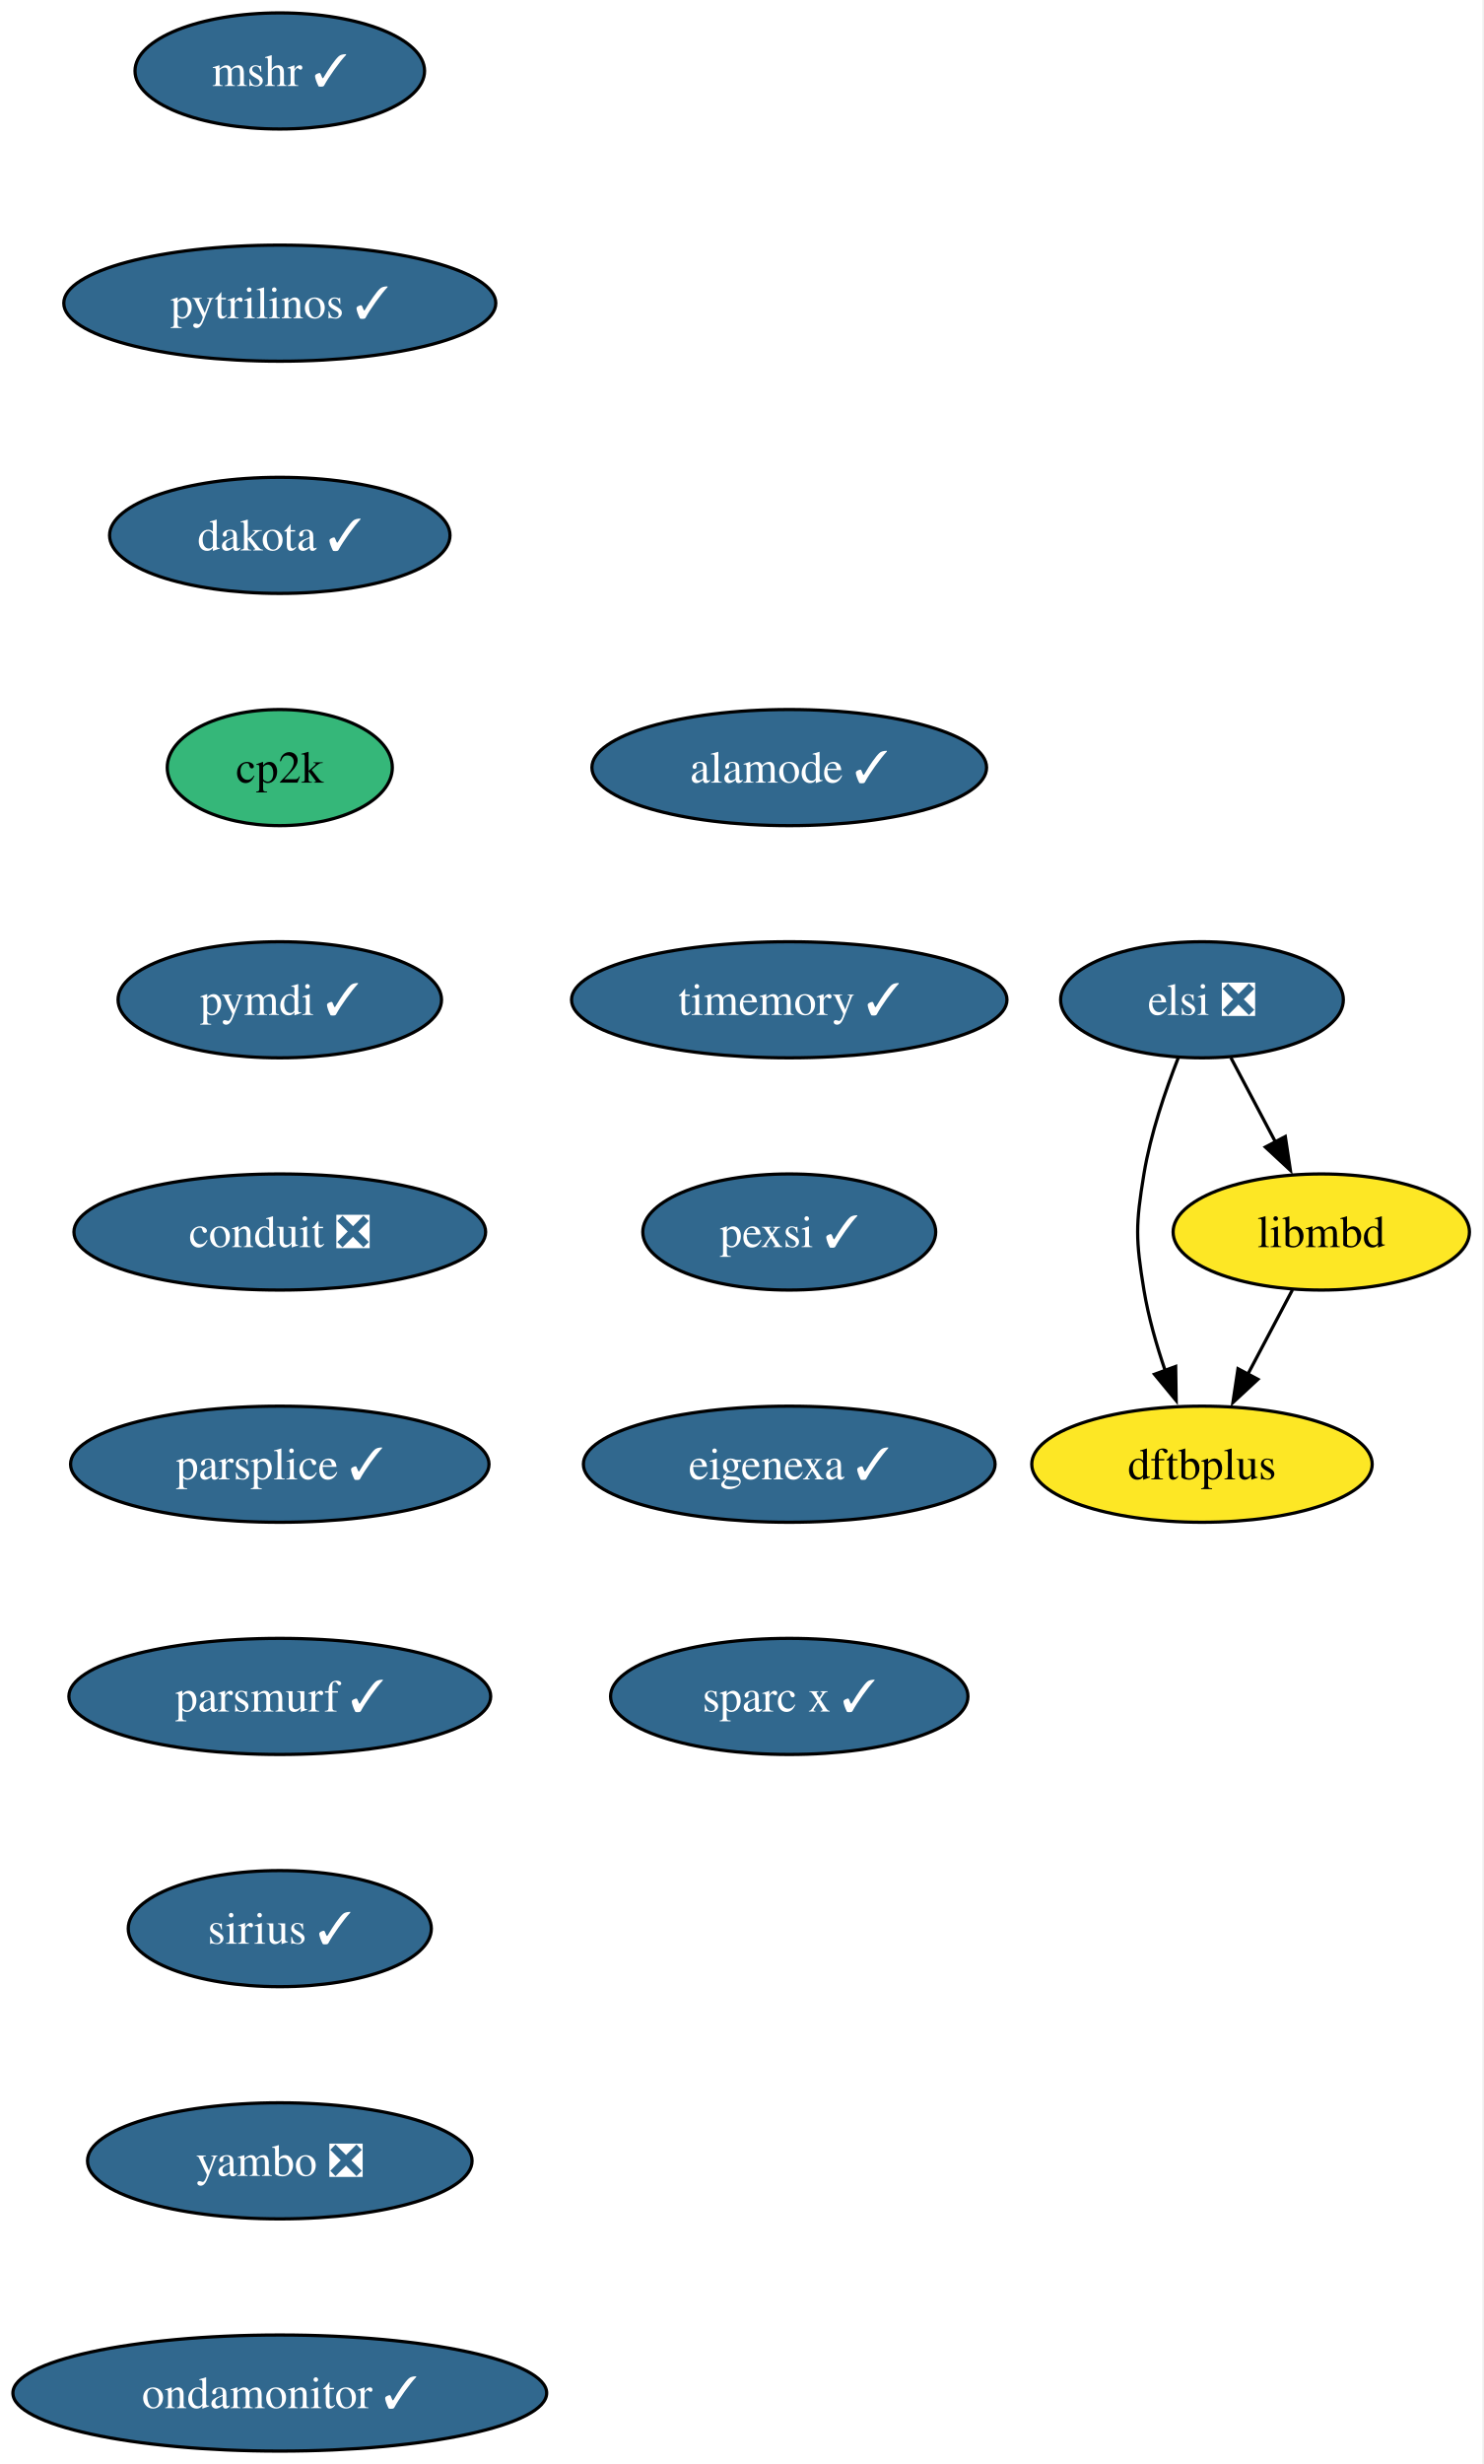
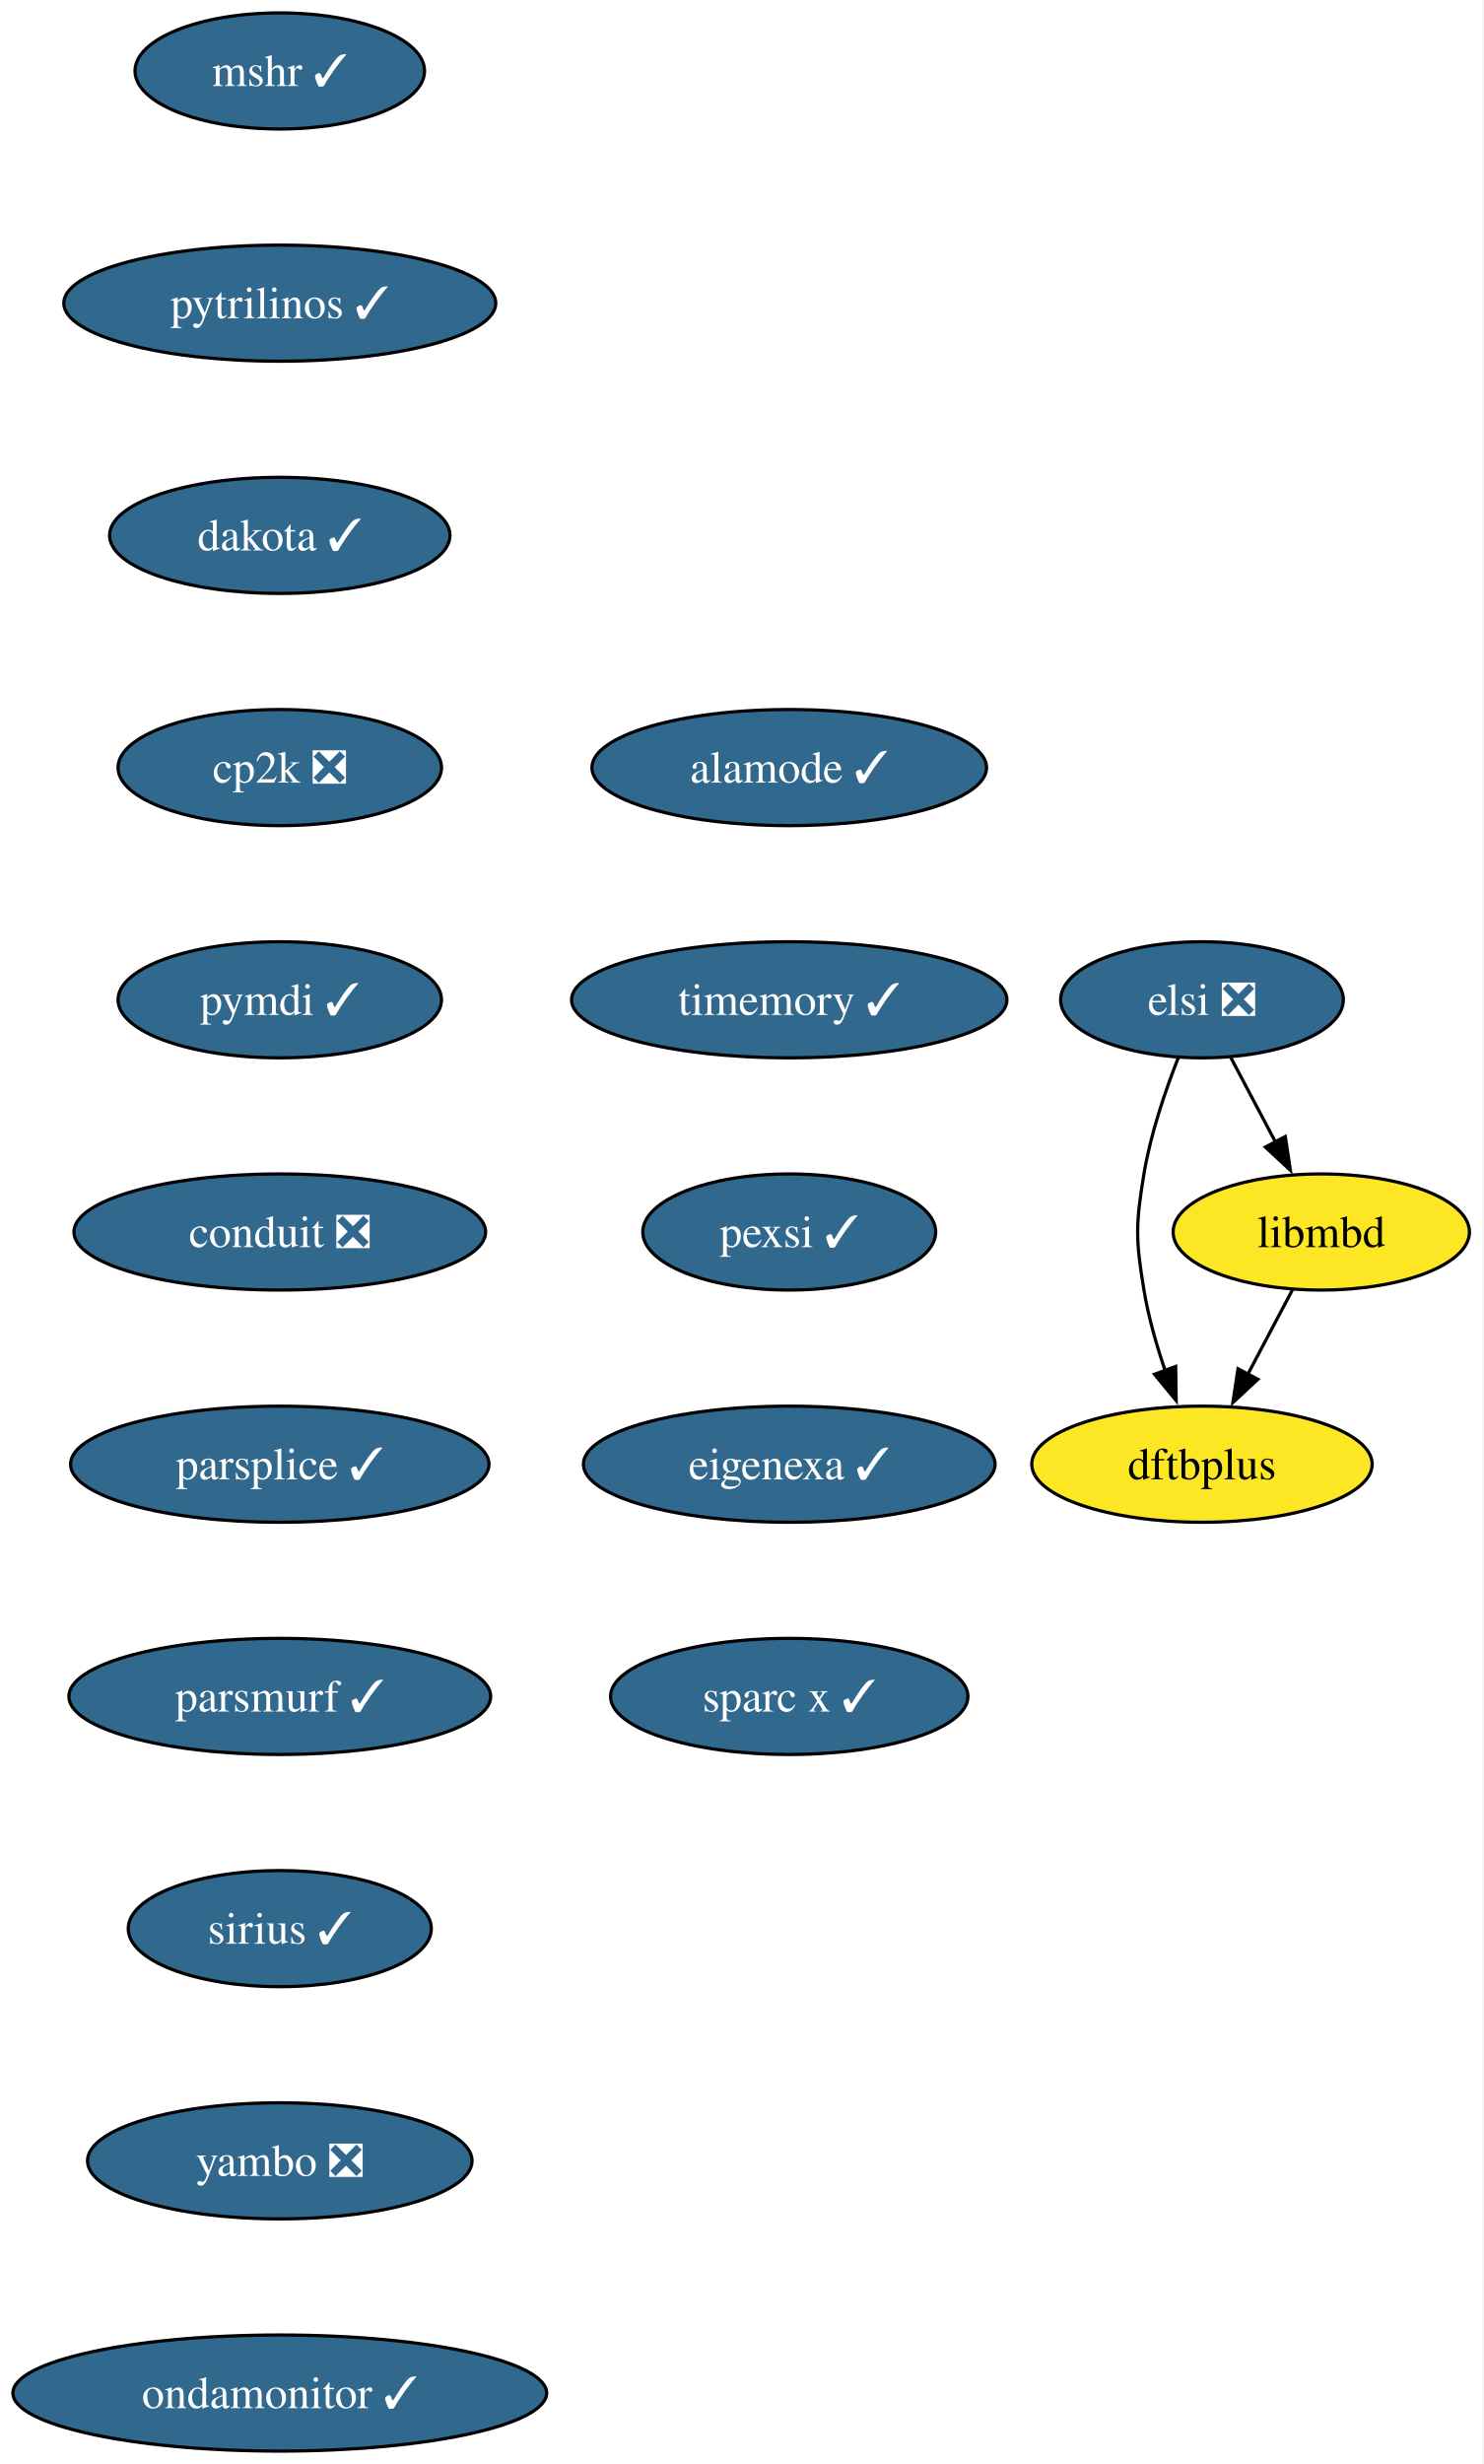
<svg xmlns="http://www.w3.org/2000/svg" xmlns:xlink="http://www.w3.org/1999/xlink" width="460pt" height="764pt" viewBox="0.00 0.00 460.00 764.00">
  <g id="graph0" class="graph" transform="scale(1 1) rotate(0) translate(4 760)">
    <polygon fill="white" stroke="none" points="-4,4 -4,-760 455.72,-760 455.72,4 -4,4" />
    <g id="node1" class="node">
      <g id="a_node1">
        <a xlink:href="https://github.com/conda-forge/mshr-feedstock/pull/37" xlink:title="mshr ✓">
          <ellipse fill="#31688e" stroke="black" cx="82.77" cy="-738" rx="44.9" ry="18" />
          <text xml:space="preserve" text-anchor="middle" x="82.77" y="-733.33" font-family="Times,serif" font-size="14.00" fill="white">mshr ✓</text>
        </a>
      </g>
    </g>
    <g id="node2" class="node">
      <g id="a_node2">
        <a xlink:href="https://github.com/conda-forge/pytrilinos-feedstock/pull/56" xlink:title="pytrilinos ✓">
          <ellipse fill="#31688e" stroke="black" cx="82.77" cy="-666" rx="66.99" ry="18" />
          <text xml:space="preserve" text-anchor="middle" x="82.77" y="-661.33" font-family="Times,serif" font-size="14.00" fill="white">pytrilinos ✓</text>
        </a>
      </g>
    </g>
    <g id="node3" class="node">
      <g id="a_node3">
        <a xlink:href="https://github.com/conda-forge/dakota-feedstock/pull/49" xlink:title="dakota ✓">
          <ellipse fill="#31688e" stroke="black" cx="82.77" cy="-594" rx="52.79" ry="18" />
          <text xml:space="preserve" text-anchor="middle" x="82.77" y="-589.33" font-family="Times,serif" font-size="14.00" fill="white">dakota ✓</text>
        </a>
      </g>
    </g>
    <g id="node4" class="node">
      <g id="a_node4">
-         <a xlink:href="https://github.com/conda-forge/cp2k-feedstock" xlink:title="cp2k">
-           <ellipse fill="#35b779" stroke="black" cx="82.77" cy="-522" rx="34.9" ry="18" />
-           <text xml:space="preserve" text-anchor="middle" x="82.77" y="-517.33" font-family="Times,serif" font-size="14.00">cp2k</text>
+         <a xlink:href="https://github.com/conda-forge/cp2k-feedstock/pull/61" xlink:title="cp2k ❎">
+           <ellipse fill="#31688e" stroke="black" cx="82.77" cy="-522" rx="50.16" ry="18" />
+           <text xml:space="preserve" text-anchor="middle" x="82.77" y="-517.33" font-family="Times,serif" font-size="14.00" fill="white">cp2k ❎</text>
        </a>
      </g>
    </g>
    <g id="node5" class="node">
      <g id="a_node5">
        <a xlink:href="https://github.com/conda-forge/pymdi-feedstock/pull/94" xlink:title="pymdi ✓">
          <ellipse fill="#31688e" stroke="black" cx="82.77" cy="-450" rx="50.16" ry="18" />
          <text xml:space="preserve" text-anchor="middle" x="82.77" y="-445.32" font-family="Times,serif" font-size="14.00" fill="white">pymdi ✓</text>
        </a>
      </g>
    </g>
    <g id="node6" class="node">
      <g id="a_node6">
        <a xlink:href="https://github.com/conda-forge/conduit-feedstock/pull/56" xlink:title="conduit ❎">
          <ellipse fill="#31688e" stroke="black" cx="82.77" cy="-378" rx="63.84" ry="18" />
          <text xml:space="preserve" text-anchor="middle" x="82.77" y="-373.32" font-family="Times,serif" font-size="14.00" fill="white">conduit ❎</text>
        </a>
      </g>
    </g>
    <g id="node7" class="node">
      <g id="a_node7">
        <a xlink:href="https://github.com/conda-forge/parsplice-feedstock/pull/13" xlink:title="parsplice ✓">
          <ellipse fill="#31688e" stroke="black" cx="82.77" cy="-306" rx="64.89" ry="18" />
          <text xml:space="preserve" text-anchor="middle" x="82.77" y="-301.32" font-family="Times,serif" font-size="14.00" fill="white">parsplice ✓</text>
        </a>
      </g>
    </g>
    <g id="node8" class="node">
      <g id="a_node8">
        <a xlink:href="https://github.com/conda-forge/parsmurf-feedstock/pull/4" xlink:title="parsmurf ✓">
          <ellipse fill="#31688e" stroke="black" cx="82.77" cy="-234" rx="65.41" ry="18" />
          <text xml:space="preserve" text-anchor="middle" x="82.77" y="-229.32" font-family="Times,serif" font-size="14.00" fill="white">parsmurf ✓</text>
        </a>
      </g>
    </g>
    <g id="node11" class="node">
      <g id="a_node11">
        <a xlink:href="https://github.com/conda-forge/sirius-feedstock/pull/30" xlink:title="sirius ✓">
          <ellipse fill="#31688e" stroke="black" cx="82.77" cy="-162" rx="47" ry="18" />
          <text xml:space="preserve" text-anchor="middle" x="82.77" y="-157.32" font-family="Times,serif" font-size="14.00" fill="white">sirius ✓</text>
        </a>
      </g>
    </g>
    <g id="node9" class="node">
      <g id="a_node9">
        <a xlink:href="https://github.com/conda-forge/dftbplus-feedstock" xlink:title="dftbplus">
          <ellipse fill="#fde725" stroke="black" cx="368.77" cy="-306" rx="52.79" ry="18" />
          <text xml:space="preserve" text-anchor="middle" x="368.77" y="-301.32" font-family="Times,serif" font-size="14.00">dftbplus</text>
        </a>
      </g>
    </g>
    <g id="node10" class="node">
      <g id="a_node10">
        <a xlink:href="https://github.com/conda-forge/libmbd-feedstock" xlink:title="libmbd">
          <ellipse fill="#fde725" stroke="black" cx="405.77" cy="-378" rx="45.95" ry="18" />
          <text xml:space="preserve" text-anchor="middle" x="405.77" y="-373.32" font-family="Times,serif" font-size="14.00">libmbd</text>
        </a>
      </g>
    </g>
    <g id="edge8" class="edge">
      <path fill="none" stroke="black" d="M396.82,-360.05C392.64,-352.14 387.56,-342.54 382.88,-333.69" />
      <polygon fill="black" stroke="black" points="386.12,-332.33 378.36,-325.13 379.94,-335.6 386.12,-332.33" />
    </g>
    <g id="node12" class="node">
      <g id="a_node12">
        <a xlink:href="https://github.com/conda-forge/yambo-feedstock/pull/47" xlink:title="yambo ❎">
          <ellipse fill="#31688e" stroke="black" cx="82.77" cy="-90" rx="59.63" ry="18" />
          <text xml:space="preserve" text-anchor="middle" x="82.77" y="-85.33" font-family="Times,serif" font-size="14.00" fill="white">yambo ❎</text>
        </a>
      </g>
    </g>
    <g id="node13" class="node">
      <g id="a_node13">
        <a xlink:href="https://github.com/conda-forge/ondamonitor-feedstock/pull/12" xlink:title="ondamonitor ✓">
          <ellipse fill="#31688e" stroke="black" cx="82.77" cy="-18" rx="82.77" ry="18" />
          <text xml:space="preserve" text-anchor="middle" x="82.77" y="-13.32" font-family="Times,serif" font-size="14.00" fill="white">ondamonitor ✓</text>
        </a>
      </g>
    </g>
    <g id="node14" class="node">
      <g id="a_node14">
        <a xlink:href="https://github.com/conda-forge/alamode-feedstock/pull/12" xlink:title="alamode ✓">
          <ellipse fill="#31688e" stroke="black" cx="240.77" cy="-522" rx="61.2" ry="18" />
          <text xml:space="preserve" text-anchor="middle" x="240.77" y="-517.33" font-family="Times,serif" font-size="14.00" fill="white">alamode ✓</text>
        </a>
      </g>
    </g>
    <g id="node15" class="node">
      <g id="a_node15">
        <a xlink:href="https://github.com/conda-forge/timemory-feedstock/pull/20" xlink:title="timemory ✓">
          <ellipse fill="#31688e" stroke="black" cx="240.77" cy="-450" rx="67.52" ry="18" />
          <text xml:space="preserve" text-anchor="middle" x="240.77" y="-445.32" font-family="Times,serif" font-size="14.00" fill="white">timemory ✓</text>
        </a>
      </g>
    </g>
    <g id="node16" class="node">
      <g id="a_node16">
        <a xlink:href="https://github.com/conda-forge/pexsi-feedstock/pull/10" xlink:title="pexsi ✓">
          <ellipse fill="#31688e" stroke="black" cx="240.77" cy="-378" rx="45.42" ry="18" />
          <text xml:space="preserve" text-anchor="middle" x="240.77" y="-373.32" font-family="Times,serif" font-size="14.00" fill="white">pexsi ✓</text>
        </a>
      </g>
    </g>
    <g id="node18" class="node">
      <g id="a_node18">
        <a xlink:href="https://github.com/conda-forge/eigenexa-feedstock/pull/3" xlink:title="eigenexa ✓">
          <ellipse fill="#31688e" stroke="black" cx="240.77" cy="-306" rx="63.84" ry="18" />
          <text xml:space="preserve" text-anchor="middle" x="240.77" y="-301.32" font-family="Times,serif" font-size="14.00" fill="white">eigenexa ✓</text>
        </a>
      </g>
    </g>
    <g id="node17" class="node">
      <g id="a_node17">
        <a xlink:href="https://github.com/conda-forge/elsi-feedstock/pull/23" xlink:title="elsi ❎">
          <ellipse fill="#31688e" stroke="black" cx="368.77" cy="-450" rx="43.84" ry="18" />
          <text xml:space="preserve" text-anchor="middle" x="368.77" y="-445.32" font-family="Times,serif" font-size="14.00" fill="white">elsi ❎</text>
        </a>
      </g>
    </g>
    <g id="edge14" class="edge">
      <path fill="none" stroke="black" d="M361.48,-432.18C357.44,-421.94 352.83,-408.46 350.77,-396 348.17,-380.21 348.17,-375.79 350.77,-360 352.15,-351.66 354.67,-342.87 357.4,-334.89" />
      <polygon fill="black" stroke="black" points="360.61,-336.31 360.77,-325.72 354.04,-333.89 360.61,-336.31" />
    </g>
    <g id="edge15" class="edge">
      <path fill="none" stroke="black" d="M377.73,-432.05C381.91,-424.14 386.99,-414.54 391.67,-405.69" />
      <polygon fill="black" stroke="black" points="394.61,-407.6 396.19,-397.13 388.43,-404.33 394.61,-407.6" />
    </g>
    <g id="node19" class="node">
      <g id="a_node19">
        <a xlink:href="https://github.com/conda-forge/sparc-x-feedstock/pull/9" xlink:title="sparc x ✓">
          <ellipse fill="#31688e" stroke="black" cx="240.77" cy="-234" rx="55.42" ry="18" />
          <text xml:space="preserve" text-anchor="middle" x="240.77" y="-229.32" font-family="Times,serif" font-size="14.00" fill="white">sparc x ✓</text>
        </a>
      </g>
    </g>
  </g>
</svg>
